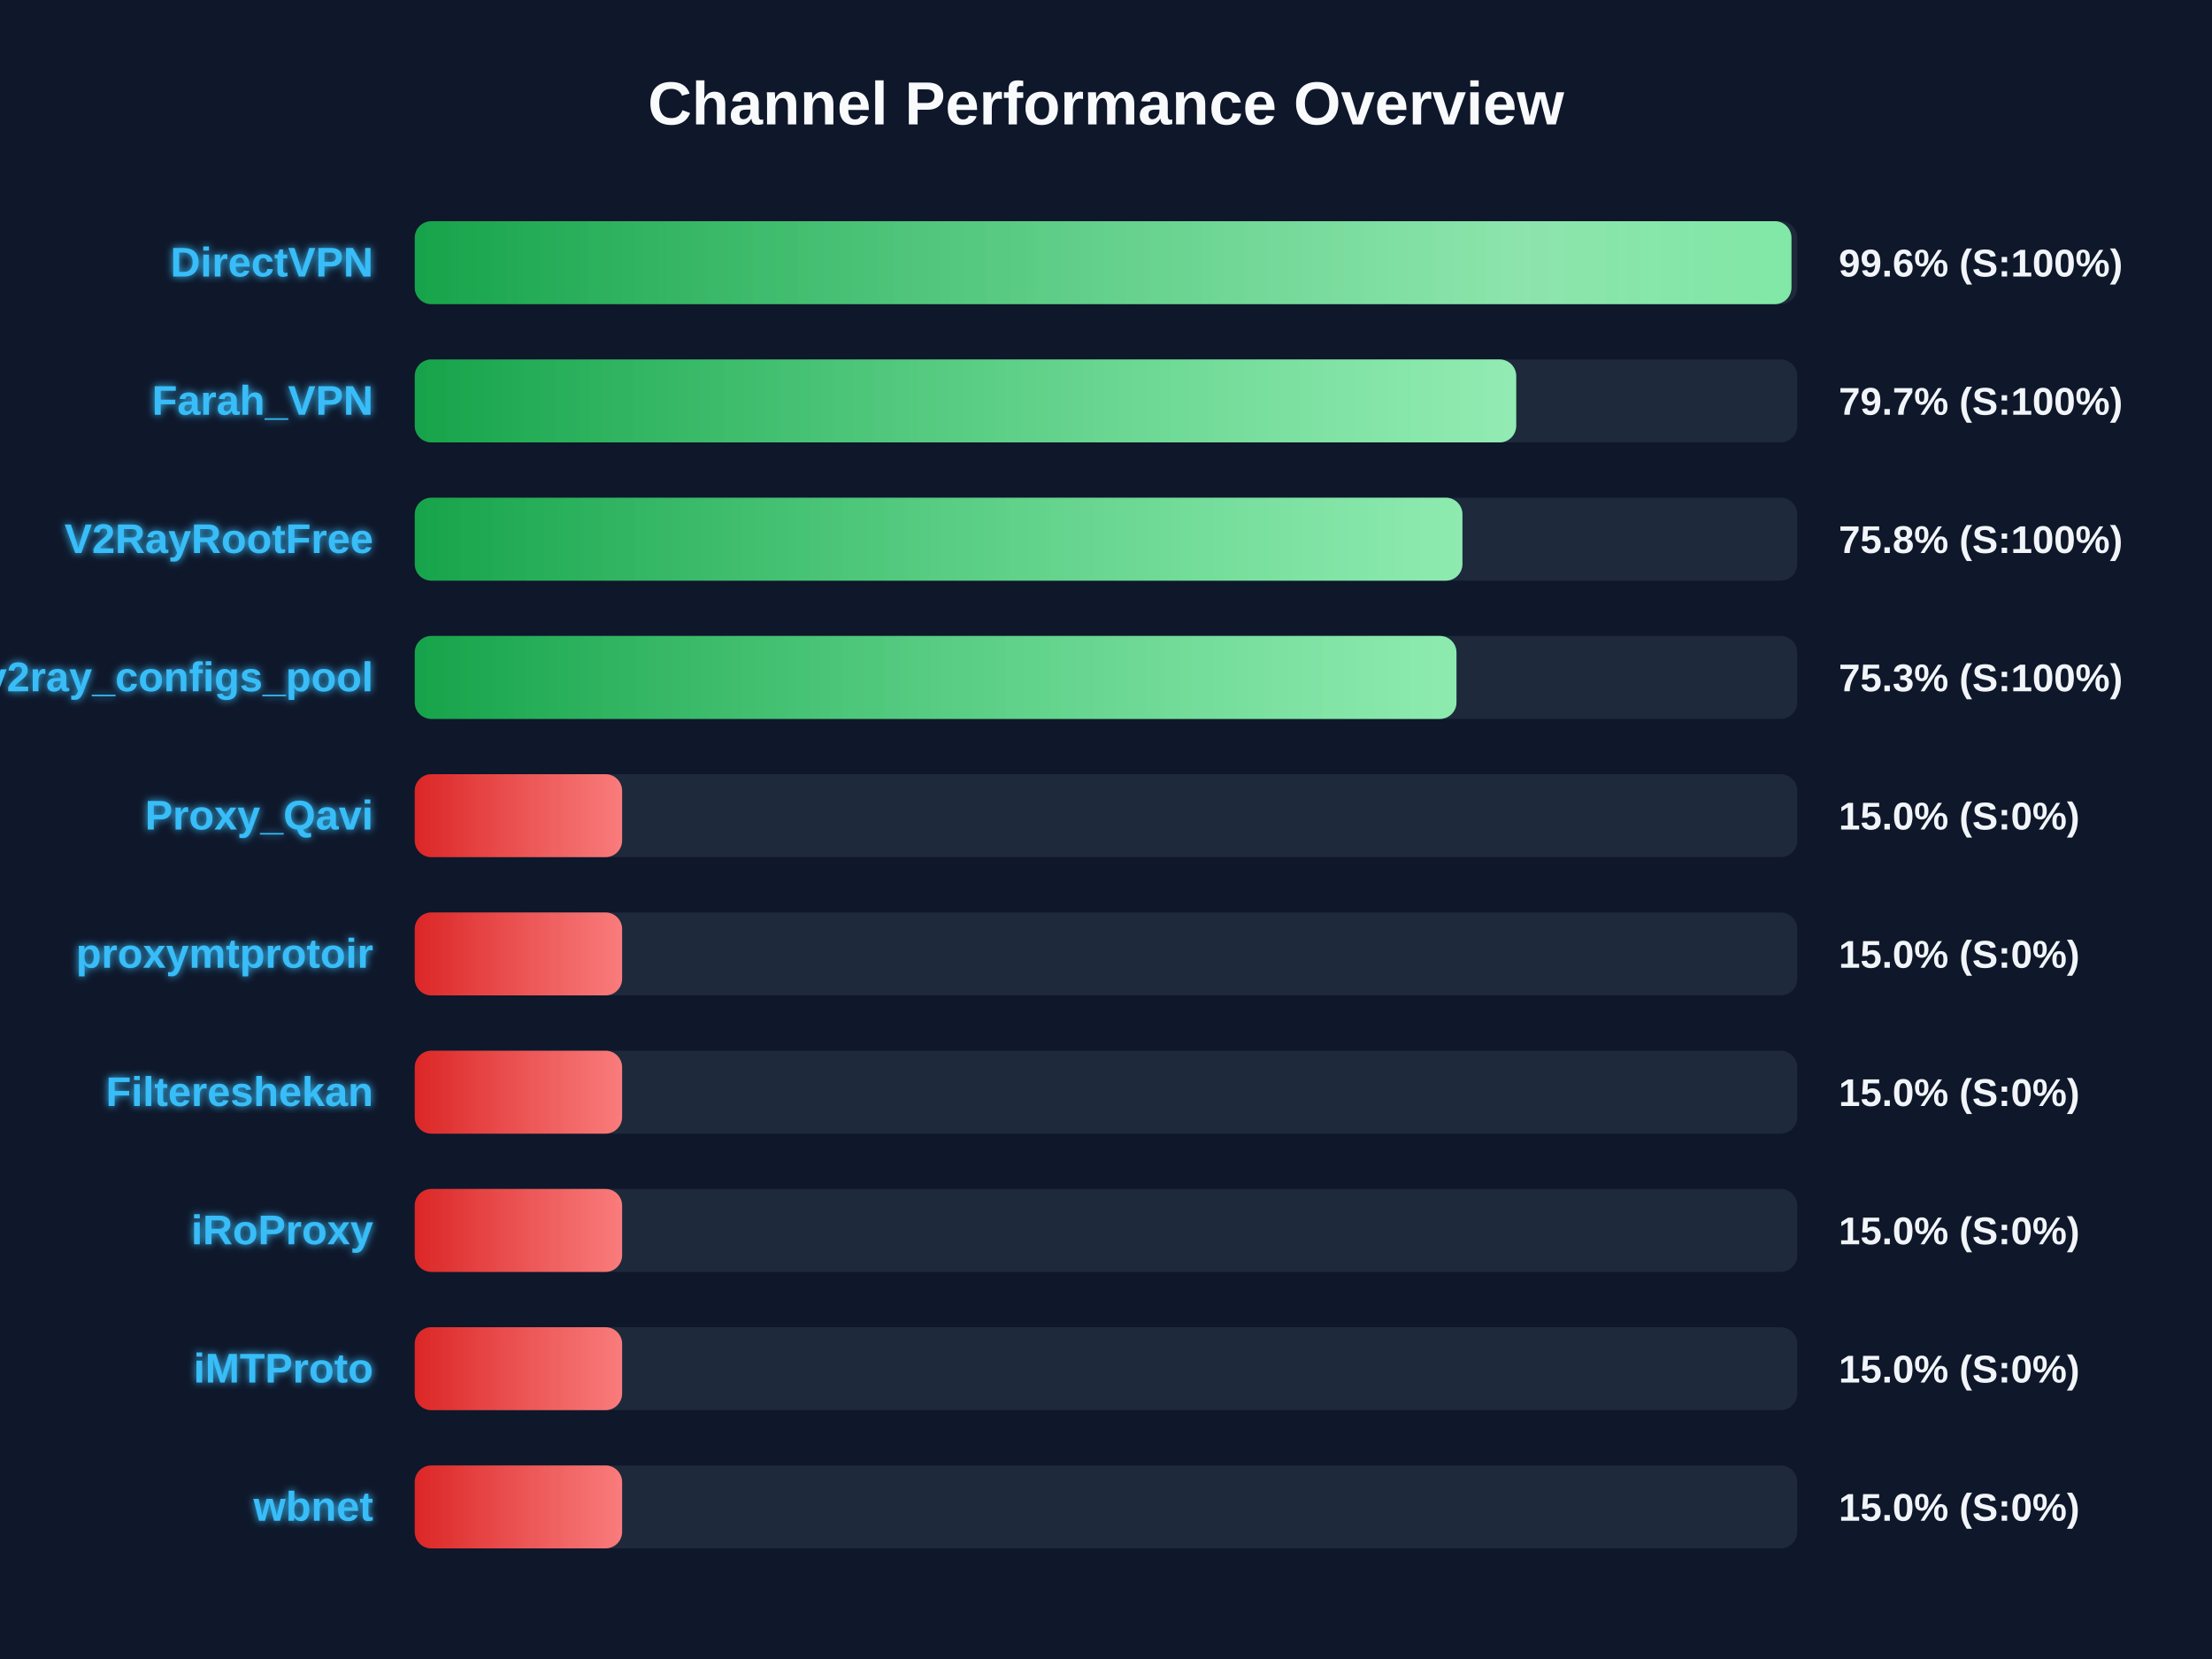
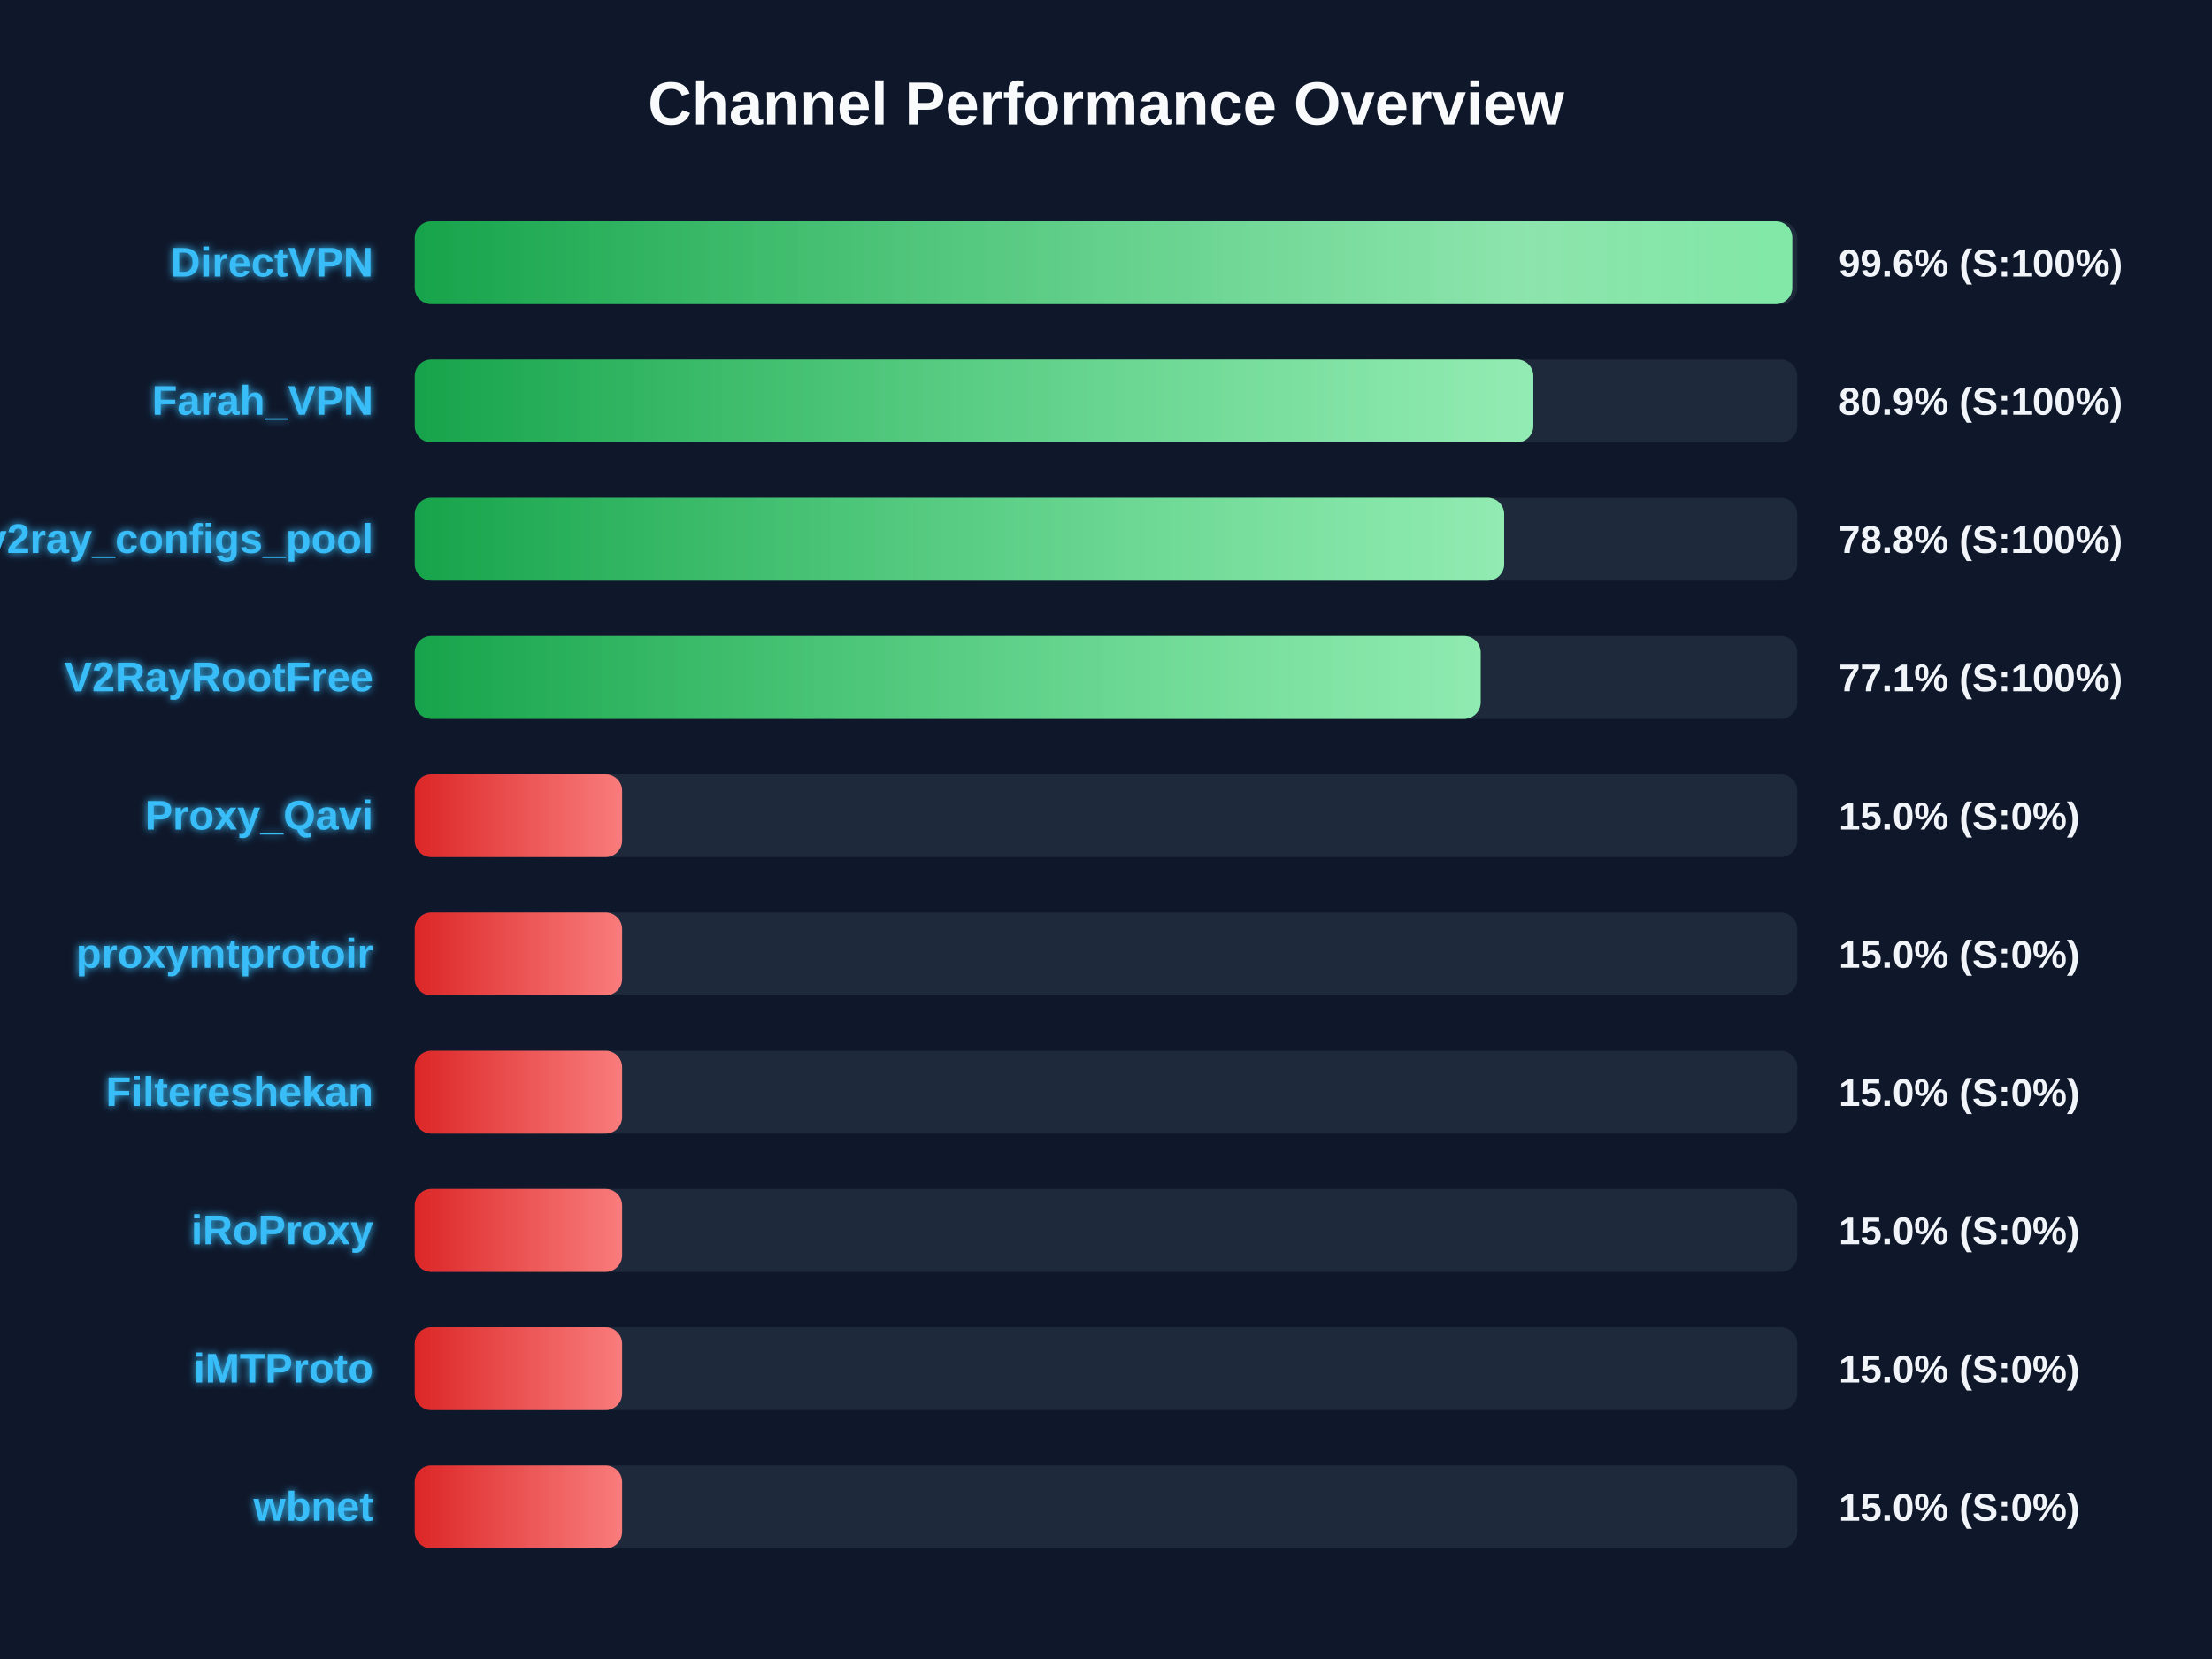
<svg xmlns="http://www.w3.org/2000/svg" width="800" height="600" version="1.1">
  <defs>
    <linearGradient id="grad-green" x1="0%" y1="0%" x2="100%" y2="0%">
      <stop offset="0%" stop-color="#16a34a" />
      <stop offset="100%" stop-color="#4ade80" />
    </linearGradient>
    <linearGradient id="grad-yellow" x1="0%" y1="0%" x2="100%" y2="0%">
      <stop offset="0%" stop-color="#ca8a04" />
      <stop offset="100%" stop-color="#fde047" />
    </linearGradient>
    <linearGradient id="grad-red" x1="0%" y1="0%" x2="100%" y2="0%">
      <stop offset="0%" stop-color="#dc2626" />
      <stop offset="100%" stop-color="#f87171" />
    </linearGradient>
    <linearGradient id="shimmer" x1="0%" y1="0%" x2="100%" y2="0%">
      <stop offset="0%" stop-color="rgba(255,255,255,0)" />
      <stop offset="50%" stop-color="rgba(255,255,255,0.4)" />
      <stop offset="100%" stop-color="rgba(255,255,255,0)" />
    </linearGradient>
    <filter id="glow" x="-20%" y="-20%" width="140%" height="140%">
      <feGaussianBlur stdDeviation="1.5" result="blur" />
      <feComposite in="SourceGraphic" in2="blur" operator="over" />
    </filter>
  </defs>
  <style>
        .bg-rect { fill: #0f172a; }
        .title { font: bold 22px 'Segoe UI', Arial, sans-serif; fill: #f8fafc; }
        .row { font: bold 15px 'Segoe UI', Arial, sans-serif; fill: #38bdf8; filter: url(#glow); }
        .score { font: bold 14px 'Segoe UI', Arial, sans-serif; fill: #f1f5f9; }
        @keyframes shimmer-anim {
            0% { transform: translateX(-100%); }
            100% { transform: translateX(200%); }
        }
        .shimmer-rect {
            animation: shimmer-anim 2.5s infinite linear;
        }
    </style>
  <rect width="100%" height="100%" class="bg-rect" />
  <text x="400" y="45" text-anchor="middle" class="title">Channel Performance Overview</text>
  <rect x="150" y="80" width="500" height="30" fill="#1e293b" rx="6" />
  <clipPath id="clip-0">
-     <rect x="150" y="80" width="497.9" height="30" rx="6" />
+     <rect x="150" y="80" width="498.2" height="30" rx="6" />
  </clipPath>
-   <rect x="150" y="80" width="497.9" height="30" fill="url(#grad-green)" rx="6" />
+   <rect x="150" y="80" width="498.2" height="30" fill="url(#grad-green)" rx="6" />
  <g clip-path="url(#clip-0)">
    <rect x="150" y="80" width="100%" height="30" fill="url(#shimmer)" class="shimmer-rect" />
  </g>
  <text x="135" y="100" text-anchor="end" class="row">DirectVPN</text>
  <text x="665" y="100" text-anchor="start" class="score">99.6% (S:100%)</text>
  <rect x="150" y="130" width="500" height="30" fill="#1e293b" rx="6" />
  <clipPath id="clip-1">
-     <rect x="150" y="130" width="398.35" height="30" rx="6" />
+     <rect x="150" y="130" width="404.55" height="30" rx="6" />
  </clipPath>
-   <rect x="150" y="130" width="398.35" height="30" fill="url(#grad-green)" rx="6" />
+   <rect x="150" y="130" width="404.55" height="30" fill="url(#grad-green)" rx="6" />
  <g clip-path="url(#clip-1)">
    <rect x="150" y="130" width="100%" height="30" fill="url(#shimmer)" class="shimmer-rect" />
  </g>
  <text x="135" y="150" text-anchor="end" class="row">Farah_VPN</text>
-   <text x="665" y="150" text-anchor="start" class="score">79.7% (S:100%)</text>
+   <text x="665" y="150" text-anchor="start" class="score">80.9% (S:100%)</text>
  <rect x="150" y="180" width="500" height="30" fill="#1e293b" rx="6" />
  <clipPath id="clip-2">
-     <rect x="150" y="180" width="378.9" height="30" rx="6" />
+     <rect x="150" y="180" width="394.0" height="30" rx="6" />
  </clipPath>
-   <rect x="150" y="180" width="378.9" height="30" fill="url(#grad-green)" rx="6" />
+   <rect x="150" y="180" width="394.0" height="30" fill="url(#grad-green)" rx="6" />
  <g clip-path="url(#clip-2)">
    <rect x="150" y="180" width="100%" height="30" fill="url(#shimmer)" class="shimmer-rect" />
  </g>
-   <text x="135" y="200" text-anchor="end" class="row">V2RayRootFree</text>
-   <text x="665" y="200" text-anchor="start" class="score">75.8% (S:100%)</text>
+   <text x="135" y="200" text-anchor="end" class="row">v2ray_configs_pool</text>
+   <text x="665" y="200" text-anchor="start" class="score">78.8% (S:100%)</text>
  <rect x="150" y="230" width="500" height="30" fill="#1e293b" rx="6" />
  <clipPath id="clip-3">
-     <rect x="150" y="230" width="376.75" height="30" rx="6" />
+     <rect x="150" y="230" width="385.5" height="30" rx="6" />
  </clipPath>
-   <rect x="150" y="230" width="376.75" height="30" fill="url(#grad-green)" rx="6" />
+   <rect x="150" y="230" width="385.5" height="30" fill="url(#grad-green)" rx="6" />
  <g clip-path="url(#clip-3)">
    <rect x="150" y="230" width="100%" height="30" fill="url(#shimmer)" class="shimmer-rect" />
  </g>
-   <text x="135" y="250" text-anchor="end" class="row">v2ray_configs_pool</text>
-   <text x="665" y="250" text-anchor="start" class="score">75.3% (S:100%)</text>
+   <text x="135" y="250" text-anchor="end" class="row">V2RayRootFree</text>
+   <text x="665" y="250" text-anchor="start" class="score">77.1% (S:100%)</text>
  <rect x="150" y="280" width="500" height="30" fill="#1e293b" rx="6" />
  <clipPath id="clip-4">
    <rect x="150" y="280" width="75.0" height="30" rx="6" />
  </clipPath>
  <rect x="150" y="280" width="75.0" height="30" fill="url(#grad-red)" rx="6" />
  <g clip-path="url(#clip-4)">
    <rect x="150" y="280" width="100%" height="30" fill="url(#shimmer)" class="shimmer-rect" />
  </g>
  <text x="135" y="300" text-anchor="end" class="row">Proxy_Qavi</text>
  <text x="665" y="300" text-anchor="start" class="score">15.0% (S:0%)</text>
  <rect x="150" y="330" width="500" height="30" fill="#1e293b" rx="6" />
  <clipPath id="clip-5">
    <rect x="150" y="330" width="75.0" height="30" rx="6" />
  </clipPath>
  <rect x="150" y="330" width="75.0" height="30" fill="url(#grad-red)" rx="6" />
  <g clip-path="url(#clip-5)">
    <rect x="150" y="330" width="100%" height="30" fill="url(#shimmer)" class="shimmer-rect" />
  </g>
  <text x="135" y="350" text-anchor="end" class="row">proxymtprotoir</text>
  <text x="665" y="350" text-anchor="start" class="score">15.0% (S:0%)</text>
  <rect x="150" y="380" width="500" height="30" fill="#1e293b" rx="6" />
  <clipPath id="clip-6">
    <rect x="150" y="380" width="75.0" height="30" rx="6" />
  </clipPath>
  <rect x="150" y="380" width="75.0" height="30" fill="url(#grad-red)" rx="6" />
  <g clip-path="url(#clip-6)">
    <rect x="150" y="380" width="100%" height="30" fill="url(#shimmer)" class="shimmer-rect" />
  </g>
  <text x="135" y="400" text-anchor="end" class="row">Filtereshekan</text>
  <text x="665" y="400" text-anchor="start" class="score">15.0% (S:0%)</text>
  <rect x="150" y="430" width="500" height="30" fill="#1e293b" rx="6" />
  <clipPath id="clip-7">
    <rect x="150" y="430" width="75.0" height="30" rx="6" />
  </clipPath>
  <rect x="150" y="430" width="75.0" height="30" fill="url(#grad-red)" rx="6" />
  <g clip-path="url(#clip-7)">
    <rect x="150" y="430" width="100%" height="30" fill="url(#shimmer)" class="shimmer-rect" />
  </g>
  <text x="135" y="450" text-anchor="end" class="row">iRoProxy</text>
  <text x="665" y="450" text-anchor="start" class="score">15.0% (S:0%)</text>
  <rect x="150" y="480" width="500" height="30" fill="#1e293b" rx="6" />
  <clipPath id="clip-8">
    <rect x="150" y="480" width="75.0" height="30" rx="6" />
  </clipPath>
  <rect x="150" y="480" width="75.0" height="30" fill="url(#grad-red)" rx="6" />
  <g clip-path="url(#clip-8)">
    <rect x="150" y="480" width="100%" height="30" fill="url(#shimmer)" class="shimmer-rect" />
  </g>
  <text x="135" y="500" text-anchor="end" class="row">iMTProto</text>
  <text x="665" y="500" text-anchor="start" class="score">15.0% (S:0%)</text>
  <rect x="150" y="530" width="500" height="30" fill="#1e293b" rx="6" />
  <clipPath id="clip-9">
    <rect x="150" y="530" width="75.0" height="30" rx="6" />
  </clipPath>
  <rect x="150" y="530" width="75.0" height="30" fill="url(#grad-red)" rx="6" />
  <g clip-path="url(#clip-9)">
    <rect x="150" y="530" width="100%" height="30" fill="url(#shimmer)" class="shimmer-rect" />
  </g>
  <text x="135" y="550" text-anchor="end" class="row">wbnet</text>
  <text x="665" y="550" text-anchor="start" class="score">15.0% (S:0%)</text>
</svg>
